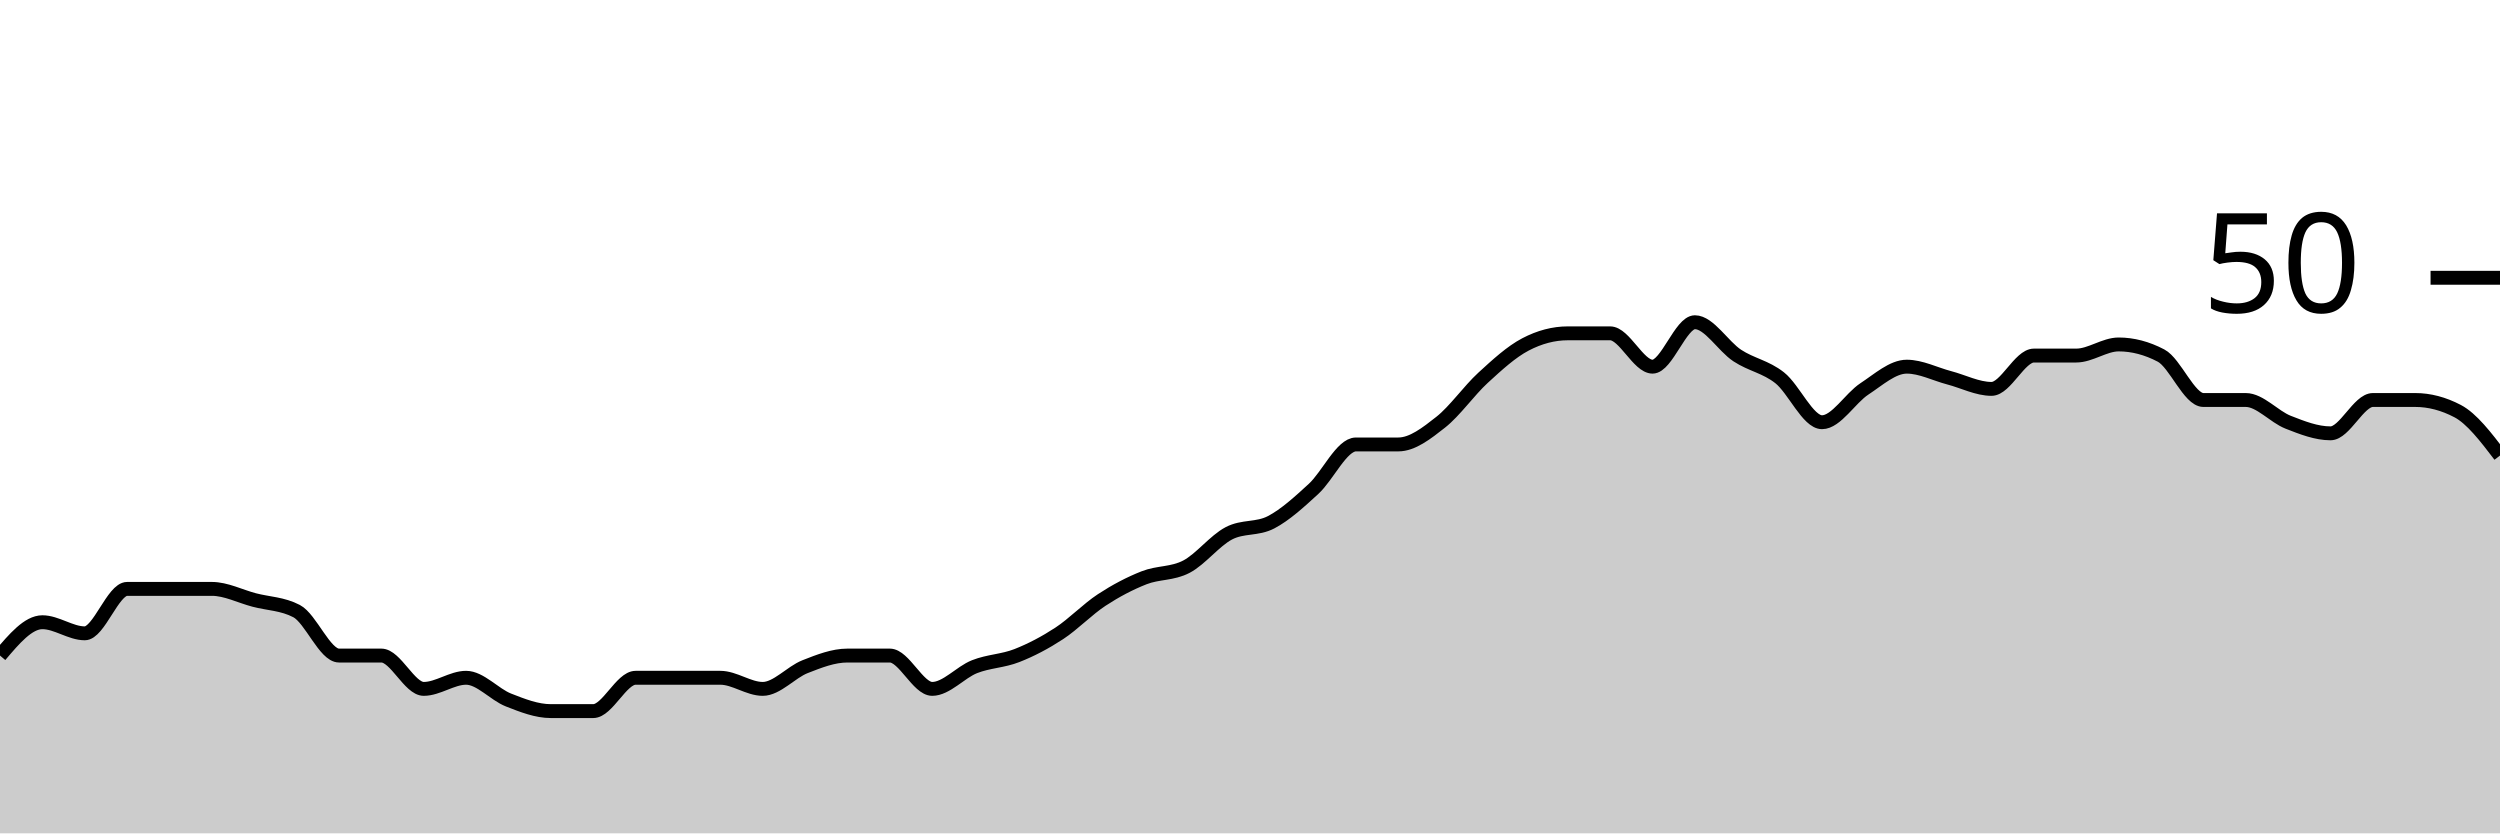
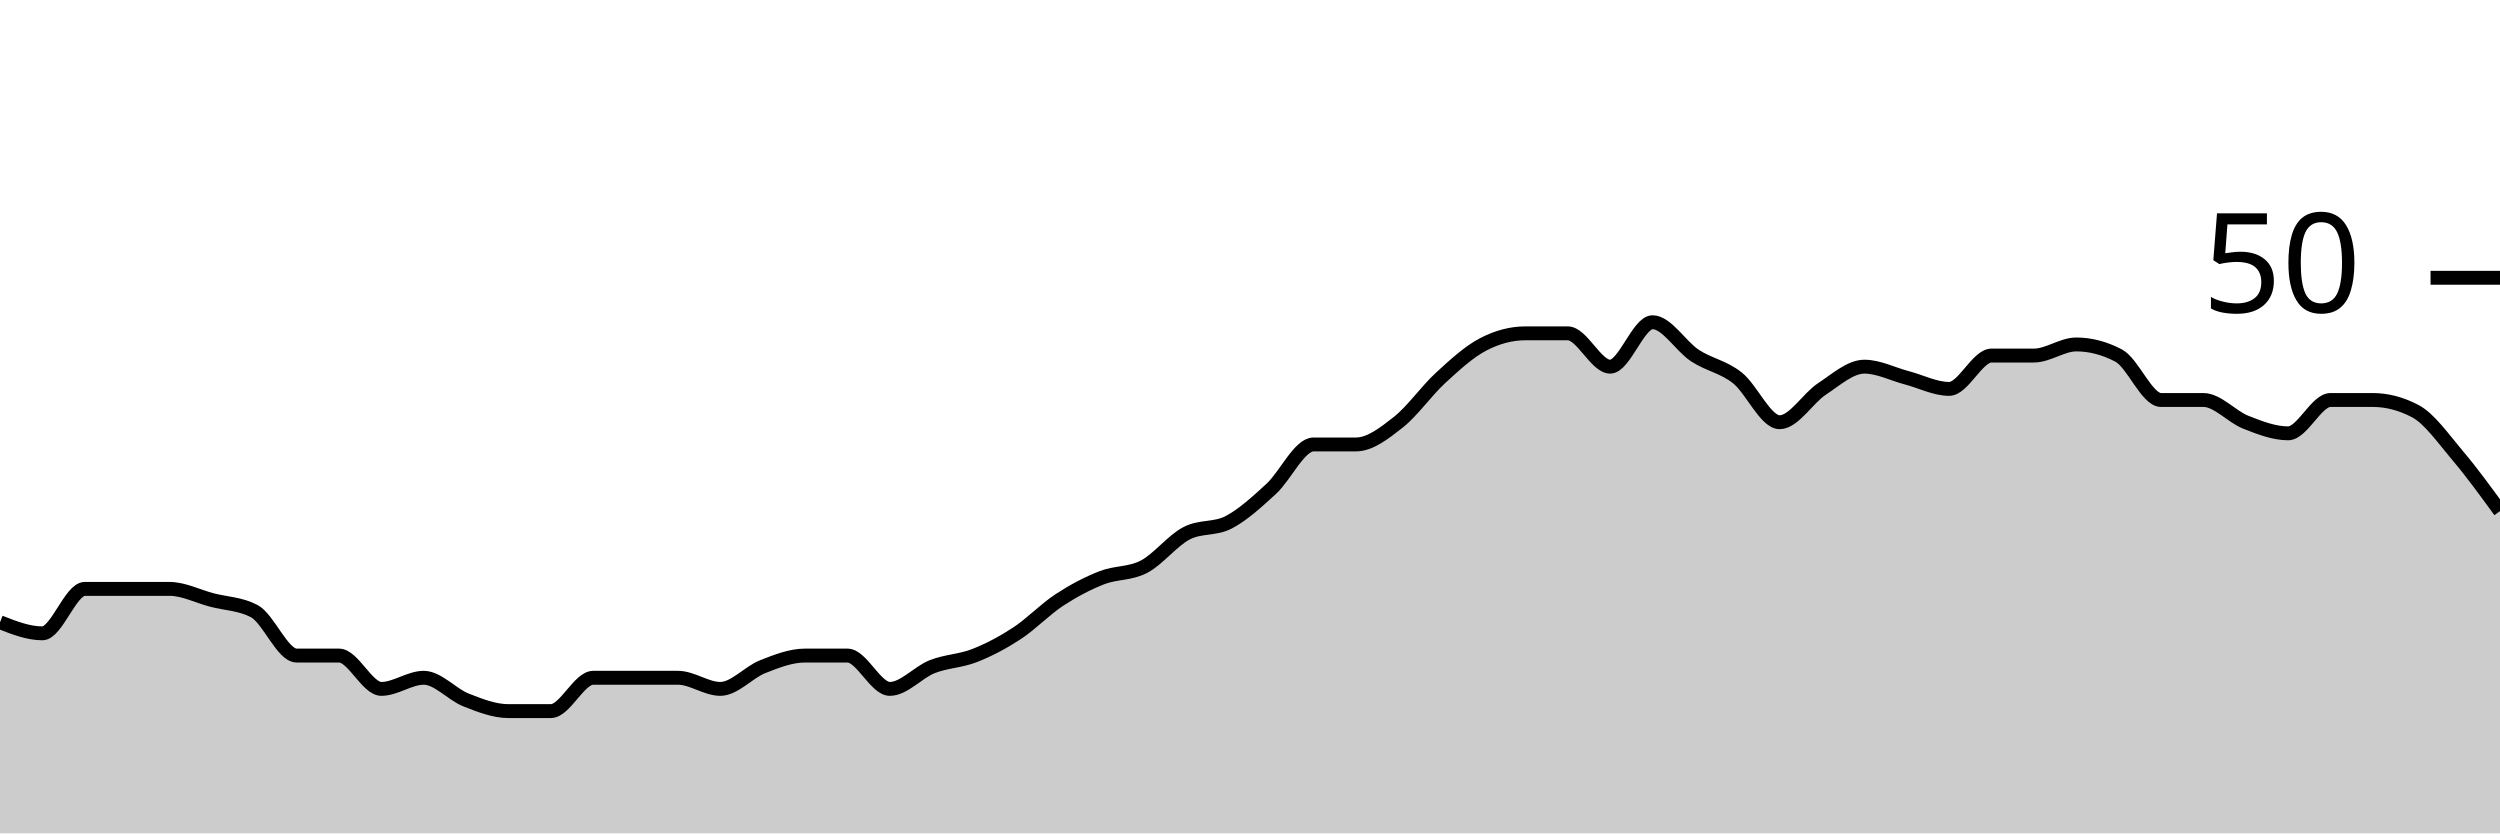
<svg xmlns="http://www.w3.org/2000/svg" viewBox="0 0 180 60">
  <g transform="translate(0,20)">
-     <path class="area" fill="rgba(0, 0, 0, 0.2)" d="M0,27.2C1.017,26,2.034,24.8,3.051,24.8C4.068,24.8,5.085,25.6,6.102,25.6C7.119,25.6,8.136,22.4,9.153,22.4C10.169,22.4,11.186,22.4,12.203,22.4C13.22,22.4,14.237,22.4,15.254,22.4C16.271,22.4,17.288,22.933,18.305,23.2C19.322,23.467,20.339,23.467,21.356,24C22.373,24.533,23.39,27.2,24.407,27.2C25.424,27.2,26.441,27.2,27.458,27.2C28.475,27.2,29.492,29.6,30.508,29.6C31.525,29.6,32.542,28.8,33.559,28.8C34.576,28.8,35.593,30,36.61,30.4C37.627,30.8,38.644,31.2,39.661,31.2C40.678,31.2,41.695,31.2,42.712,31.2C43.729,31.2,44.746,28.8,45.763,28.8C46.78,28.8,47.797,28.8,48.814,28.8C49.831,28.8,50.847,28.8,51.864,28.8C52.881,28.8,53.898,29.6,54.915,29.6C55.932,29.6,56.949,28.4,57.966,28C58.983,27.6,60,27.2,61.017,27.2C62.034,27.2,63.051,27.2,64.068,27.2C65.085,27.2,66.102,29.6,67.119,29.6C68.136,29.6,69.153,28.4,70.169,28C71.186,27.6,72.203,27.6,73.22,27.2C74.237,26.8,75.254,26.267,76.271,25.6C77.288,24.933,78.305,23.867,79.322,23.2C80.339,22.533,81.356,22,82.373,21.6C83.39,21.2,84.407,21.333,85.424,20.8C86.441,20.267,87.458,18.933,88.475,18.4C89.492,17.867,90.508,18.133,91.525,17.6C92.542,17.067,93.559,16.133,94.576,15.2C95.593,14.267,96.61,12,97.627,12C98.644,12,99.661,12,100.678,12C101.695,12,102.712,11.2,103.729,10.4C104.746,9.6,105.763,8.133,106.78,7.2C107.797,6.267,108.814,5.333,109.831,4.8C110.847,4.267,111.864,4,112.881,4C113.898,4,114.915,4,115.932,4C116.949,4,117.966,6.4,118.983,6.4C120,6.4,121.017,3.2,122.034,3.2C123.051,3.2,124.068,4.933,125.085,5.6C126.102,6.267,127.119,6.4,128.136,7.2C129.153,8,130.169,10.4,131.186,10.4C132.203,10.4,133.22,8.667,134.237,8C135.254,7.333,136.271,6.4,137.288,6.4C138.305,6.4,139.322,6.933,140.339,7.2C141.356,7.467,142.373,8,143.39,8C144.407,8,145.424,5.6,146.441,5.6C147.458,5.6,148.475,5.6,149.492,5.6C150.508,5.6,151.525,4.8,152.542,4.8C153.559,4.8,154.576,5.067,155.593,5.6C156.61,6.133,157.627,8.8,158.644,8.8C159.661,8.8,160.678,8.8,161.695,8.8C162.712,8.8,163.729,10,164.746,10.4C165.763,10.8,166.78,11.2,167.797,11.2C168.814,11.2,169.831,8.8,170.847,8.8C171.864,8.8,172.881,8.8,173.898,8.8C174.915,8.8,175.932,9.067,176.949,9.6C177.966,10.133,178.983,11.467,180,12.8L180,40C178.983,40,177.966,40,176.949,40C175.932,40,174.915,40,173.898,40C172.881,40,171.864,40,170.847,40C169.831,40,168.814,40,167.797,40C166.78,40,165.763,40,164.746,40C163.729,40,162.712,40,161.695,40C160.678,40,159.661,40,158.644,40C157.627,40,156.61,40,155.593,40C154.576,40,153.559,40,152.542,40C151.525,40,150.508,40,149.492,40C148.475,40,147.458,40,146.441,40C145.424,40,144.407,40,143.39,40C142.373,40,141.356,40,140.339,40C139.322,40,138.305,40,137.288,40C136.271,40,135.254,40,134.237,40C133.22,40,132.203,40,131.186,40C130.169,40,129.153,40,128.136,40C127.119,40,126.102,40,125.085,40C124.068,40,123.051,40,122.034,40C121.017,40,120,40,118.983,40C117.966,40,116.949,40,115.932,40C114.915,40,113.898,40,112.881,40C111.864,40,110.847,40,109.831,40C108.814,40,107.797,40,106.78,40C105.763,40,104.746,40,103.729,40C102.712,40,101.695,40,100.678,40C99.661,40,98.644,40,97.627,40C96.61,40,95.593,40,94.576,40C93.559,40,92.542,40,91.525,40C90.508,40,89.492,40,88.475,40C87.458,40,86.441,40,85.424,40C84.407,40,83.39,40,82.373,40C81.356,40,80.339,40,79.322,40C78.305,40,77.288,40,76.271,40C75.254,40,74.237,40,73.22,40C72.203,40,71.186,40,70.169,40C69.153,40,68.136,40,67.119,40C66.102,40,65.085,40,64.068,40C63.051,40,62.034,40,61.017,40C60,40,58.983,40,57.966,40C56.949,40,55.932,40,54.915,40C53.898,40,52.881,40,51.864,40C50.847,40,49.831,40,48.814,40C47.797,40,46.78,40,45.763,40C44.746,40,43.729,40,42.712,40C41.695,40,40.678,40,39.661,40C38.644,40,37.627,40,36.61,40C35.593,40,34.576,40,33.559,40C32.542,40,31.525,40,30.508,40C29.492,40,28.475,40,27.458,40C26.441,40,25.424,40,24.407,40C23.39,40,22.373,40,21.356,40C20.339,40,19.322,40,18.305,40C17.288,40,16.271,40,15.254,40C14.237,40,13.22,40,12.203,40C11.186,40,10.169,40,9.153,40C8.136,40,7.119,40,6.102,40C5.085,40,4.068,40,3.051,40C2.034,40,1.017,40,0,40Z" />
-     <path class="line" stroke="black" fill="none" d="M0,27.2C1.017,26,2.034,24.8,3.051,24.8C4.068,24.8,5.085,25.6,6.102,25.6C7.119,25.6,8.136,22.4,9.153,22.4C10.169,22.4,11.186,22.4,12.203,22.4C13.22,22.4,14.237,22.4,15.254,22.4C16.271,22.4,17.288,22.933,18.305,23.2C19.322,23.467,20.339,23.467,21.356,24C22.373,24.533,23.39,27.2,24.407,27.2C25.424,27.2,26.441,27.2,27.458,27.2C28.475,27.2,29.492,29.6,30.508,29.6C31.525,29.6,32.542,28.8,33.559,28.8C34.576,28.8,35.593,30,36.61,30.4C37.627,30.8,38.644,31.2,39.661,31.2C40.678,31.2,41.695,31.2,42.712,31.2C43.729,31.2,44.746,28.8,45.763,28.8C46.78,28.8,47.797,28.8,48.814,28.8C49.831,28.8,50.847,28.8,51.864,28.8C52.881,28.8,53.898,29.6,54.915,29.6C55.932,29.6,56.949,28.4,57.966,28C58.983,27.6,60,27.2,61.017,27.2C62.034,27.2,63.051,27.2,64.068,27.2C65.085,27.2,66.102,29.6,67.119,29.6C68.136,29.6,69.153,28.4,70.169,28C71.186,27.6,72.203,27.6,73.22,27.2C74.237,26.8,75.254,26.267,76.271,25.6C77.288,24.933,78.305,23.867,79.322,23.2C80.339,22.533,81.356,22,82.373,21.6C83.39,21.2,84.407,21.333,85.424,20.8C86.441,20.267,87.458,18.933,88.475,18.4C89.492,17.867,90.508,18.133,91.525,17.6C92.542,17.067,93.559,16.133,94.576,15.2C95.593,14.267,96.61,12,97.627,12C98.644,12,99.661,12,100.678,12C101.695,12,102.712,11.2,103.729,10.4C104.746,9.6,105.763,8.133,106.78,7.2C107.797,6.267,108.814,5.333,109.831,4.8C110.847,4.267,111.864,4,112.881,4C113.898,4,114.915,4,115.932,4C116.949,4,117.966,6.4,118.983,6.4C120,6.4,121.017,3.2,122.034,3.2C123.051,3.2,124.068,4.933,125.085,5.6C126.102,6.267,127.119,6.4,128.136,7.2C129.153,8,130.169,10.4,131.186,10.4C132.203,10.4,133.22,8.667,134.237,8C135.254,7.333,136.271,6.4,137.288,6.4C138.305,6.4,139.322,6.933,140.339,7.2C141.356,7.467,142.373,8,143.39,8C144.407,8,145.424,5.6,146.441,5.6C147.458,5.6,148.475,5.6,149.492,5.6C150.508,5.6,151.525,4.8,152.542,4.8C153.559,4.8,154.576,5.067,155.593,5.6C156.61,6.133,157.627,8.8,158.644,8.8C159.661,8.8,160.678,8.8,161.695,8.8C162.712,8.8,163.729,10,164.746,10.4C165.763,10.8,166.78,11.2,167.797,11.2C168.814,11.2,169.831,8.8,170.847,8.8C171.864,8.8,172.881,8.8,173.898,8.8C174.915,8.8,175.932,9.067,176.949,9.6C177.966,10.133,178.983,11.467,180,12.8" />
+     <path class="area" fill="rgba(0, 0, 0, 0.2)" d="M0,24.8C1.017,25.2,2.034,25.6,3.051,25.6C4.068,25.6,5.085,22.4,6.102,22.4C7.119,22.4,8.136,22.4,9.153,22.4C10.169,22.4,11.186,22.4,12.203,22.4C13.22,22.4,14.237,22.933,15.254,23.2C16.271,23.467,17.288,23.467,18.305,24C19.322,24.533,20.339,27.2,21.356,27.2C22.373,27.2,23.39,27.2,24.407,27.2C25.424,27.2,26.441,29.6,27.458,29.6C28.475,29.6,29.492,28.8,30.508,28.8C31.525,28.8,32.542,30,33.559,30.4C34.576,30.8,35.593,31.2,36.61,31.2C37.627,31.2,38.644,31.2,39.661,31.2C40.678,31.2,41.695,28.8,42.712,28.8C43.729,28.8,44.746,28.8,45.763,28.8C46.78,28.8,47.797,28.8,48.814,28.8C49.831,28.8,50.847,29.6,51.864,29.6C52.881,29.6,53.898,28.4,54.915,28C55.932,27.6,56.949,27.2,57.966,27.2C58.983,27.2,60,27.2,61.017,27.2C62.034,27.2,63.051,29.6,64.068,29.6C65.085,29.6,66.102,28.4,67.119,28C68.136,27.6,69.153,27.6,70.169,27.2C71.186,26.8,72.203,26.267,73.22,25.6C74.237,24.933,75.254,23.867,76.271,23.2C77.288,22.533,78.305,22,79.322,21.6C80.339,21.2,81.356,21.333,82.373,20.8C83.39,20.267,84.407,18.933,85.424,18.4C86.441,17.867,87.458,18.133,88.475,17.6C89.492,17.067,90.508,16.133,91.525,15.2C92.542,14.267,93.559,12,94.576,12C95.593,12,96.61,12,97.627,12C98.644,12,99.661,11.2,100.678,10.4C101.695,9.6,102.712,8.133,103.729,7.2C104.746,6.267,105.763,5.333,106.78,4.8C107.797,4.267,108.814,4,109.831,4C110.847,4,111.864,4,112.881,4C113.898,4,114.915,6.4,115.932,6.4C116.949,6.4,117.966,3.2,118.983,3.2C120,3.2,121.017,4.933,122.034,5.6C123.051,6.267,124.068,6.4,125.085,7.2C126.102,8,127.119,10.4,128.136,10.4C129.153,10.4,130.169,8.667,131.186,8C132.203,7.333,133.22,6.4,134.237,6.4C135.254,6.4,136.271,6.933,137.288,7.2C138.305,7.467,139.322,8,140.339,8C141.356,8,142.373,5.6,143.39,5.6C144.407,5.6,145.424,5.6,146.441,5.6C147.458,5.6,148.475,4.8,149.492,4.8C150.508,4.8,151.525,5.067,152.542,5.6C153.559,6.133,154.576,8.8,155.593,8.8C156.61,8.8,157.627,8.8,158.644,8.8C159.661,8.8,160.678,10,161.695,10.4C162.712,10.8,163.729,11.2,164.746,11.2C165.763,11.2,166.78,8.8,167.797,8.8C168.814,8.8,169.831,8.8,170.847,8.8C171.864,8.8,172.881,9.067,173.898,9.6C174.915,10.133,175.932,11.6,176.949,12.8C177.966,14,178.983,15.4,180,16.8L180,40C178.983,40,177.966,40,176.949,40C175.932,40,174.915,40,173.898,40C172.881,40,171.864,40,170.847,40C169.831,40,168.814,40,167.797,40C166.78,40,165.763,40,164.746,40C163.729,40,162.712,40,161.695,40C160.678,40,159.661,40,158.644,40C157.627,40,156.61,40,155.593,40C154.576,40,153.559,40,152.542,40C151.525,40,150.508,40,149.492,40C148.475,40,147.458,40,146.441,40C145.424,40,144.407,40,143.39,40C142.373,40,141.356,40,140.339,40C139.322,40,138.305,40,137.288,40C136.271,40,135.254,40,134.237,40C133.22,40,132.203,40,131.186,40C130.169,40,129.153,40,128.136,40C127.119,40,126.102,40,125.085,40C124.068,40,123.051,40,122.034,40C121.017,40,120,40,118.983,40C117.966,40,116.949,40,115.932,40C114.915,40,113.898,40,112.881,40C111.864,40,110.847,40,109.831,40C108.814,40,107.797,40,106.78,40C105.763,40,104.746,40,103.729,40C102.712,40,101.695,40,100.678,40C99.661,40,98.644,40,97.627,40C96.61,40,95.593,40,94.576,40C93.559,40,92.542,40,91.525,40C90.508,40,89.492,40,88.475,40C87.458,40,86.441,40,85.424,40C84.407,40,83.39,40,82.373,40C81.356,40,80.339,40,79.322,40C78.305,40,77.288,40,76.271,40C75.254,40,74.237,40,73.22,40C72.203,40,71.186,40,70.169,40C69.153,40,68.136,40,67.119,40C66.102,40,65.085,40,64.068,40C63.051,40,62.034,40,61.017,40C60,40,58.983,40,57.966,40C56.949,40,55.932,40,54.915,40C53.898,40,52.881,40,51.864,40C50.847,40,49.831,40,48.814,40C47.797,40,46.78,40,45.763,40C44.746,40,43.729,40,42.712,40C41.695,40,40.678,40,39.661,40C38.644,40,37.627,40,36.61,40C35.593,40,34.576,40,33.559,40C32.542,40,31.525,40,30.508,40C29.492,40,28.475,40,27.458,40C26.441,40,25.424,40,24.407,40C23.39,40,22.373,40,21.356,40C20.339,40,19.322,40,18.305,40C17.288,40,16.271,40,15.254,40C14.237,40,13.22,40,12.203,40C11.186,40,10.169,40,9.153,40C8.136,40,7.119,40,6.102,40C5.085,40,4.068,40,3.051,40C2.034,40,1.017,40,0,40Z" />
+     <path class="line" stroke="black" fill="none" d="M0,24.8C1.017,25.2,2.034,25.6,3.051,25.6C4.068,25.6,5.085,22.4,6.102,22.4C7.119,22.4,8.136,22.4,9.153,22.4C10.169,22.4,11.186,22.4,12.203,22.4C13.22,22.4,14.237,22.933,15.254,23.2C16.271,23.467,17.288,23.467,18.305,24C19.322,24.533,20.339,27.2,21.356,27.2C22.373,27.2,23.39,27.2,24.407,27.2C25.424,27.2,26.441,29.6,27.458,29.6C28.475,29.6,29.492,28.8,30.508,28.8C31.525,28.8,32.542,30,33.559,30.4C34.576,30.8,35.593,31.2,36.61,31.2C37.627,31.2,38.644,31.2,39.661,31.2C40.678,31.2,41.695,28.8,42.712,28.8C43.729,28.8,44.746,28.8,45.763,28.8C46.78,28.8,47.797,28.8,48.814,28.8C49.831,28.8,50.847,29.6,51.864,29.6C52.881,29.6,53.898,28.4,54.915,28C55.932,27.6,56.949,27.2,57.966,27.2C58.983,27.2,60,27.2,61.017,27.2C62.034,27.2,63.051,29.6,64.068,29.6C65.085,29.6,66.102,28.4,67.119,28C68.136,27.6,69.153,27.6,70.169,27.2C71.186,26.8,72.203,26.267,73.22,25.6C74.237,24.933,75.254,23.867,76.271,23.2C77.288,22.533,78.305,22,79.322,21.6C80.339,21.2,81.356,21.333,82.373,20.8C83.39,20.267,84.407,18.933,85.424,18.4C86.441,17.867,87.458,18.133,88.475,17.6C89.492,17.067,90.508,16.133,91.525,15.2C92.542,14.267,93.559,12,94.576,12C95.593,12,96.61,12,97.627,12C98.644,12,99.661,11.2,100.678,10.4C101.695,9.6,102.712,8.133,103.729,7.2C104.746,6.267,105.763,5.333,106.78,4.8C107.797,4.267,108.814,4,109.831,4C110.847,4,111.864,4,112.881,4C113.898,4,114.915,6.4,115.932,6.4C116.949,6.4,117.966,3.2,118.983,3.2C120,3.2,121.017,4.933,122.034,5.6C123.051,6.267,124.068,6.4,125.085,7.2C126.102,8,127.119,10.4,128.136,10.4C129.153,10.4,130.169,8.667,131.186,8C132.203,7.333,133.22,6.4,134.237,6.4C135.254,6.4,136.271,6.933,137.288,7.2C138.305,7.467,139.322,8,140.339,8C141.356,8,142.373,5.6,143.39,5.6C144.407,5.6,145.424,5.6,146.441,5.6C147.458,5.6,148.475,4.8,149.492,4.8C150.508,4.8,151.525,5.067,152.542,5.6C153.559,6.133,154.576,8.8,155.593,8.8C156.61,8.8,157.627,8.8,158.644,8.8C159.661,8.8,160.678,10,161.695,10.4C162.712,10.8,163.729,11.2,164.746,11.2C165.763,11.2,166.78,8.8,167.797,8.8C168.814,8.8,169.831,8.8,170.847,8.8C171.864,8.8,172.881,9.067,173.898,9.6C174.915,10.133,175.932,11.6,176.949,12.8C177.966,14,178.983,15.4,180,16.8" />
    <path class="axis-ceiling" stroke-width="1" stroke="black" fill="none" d="M175,0L180,0" />
    <text class="axis-ceiling-label" font-family="sans-serif" text-anchor="end" font-size="10px" x="170" y="2.5">50</text>
  </g>
</svg>
